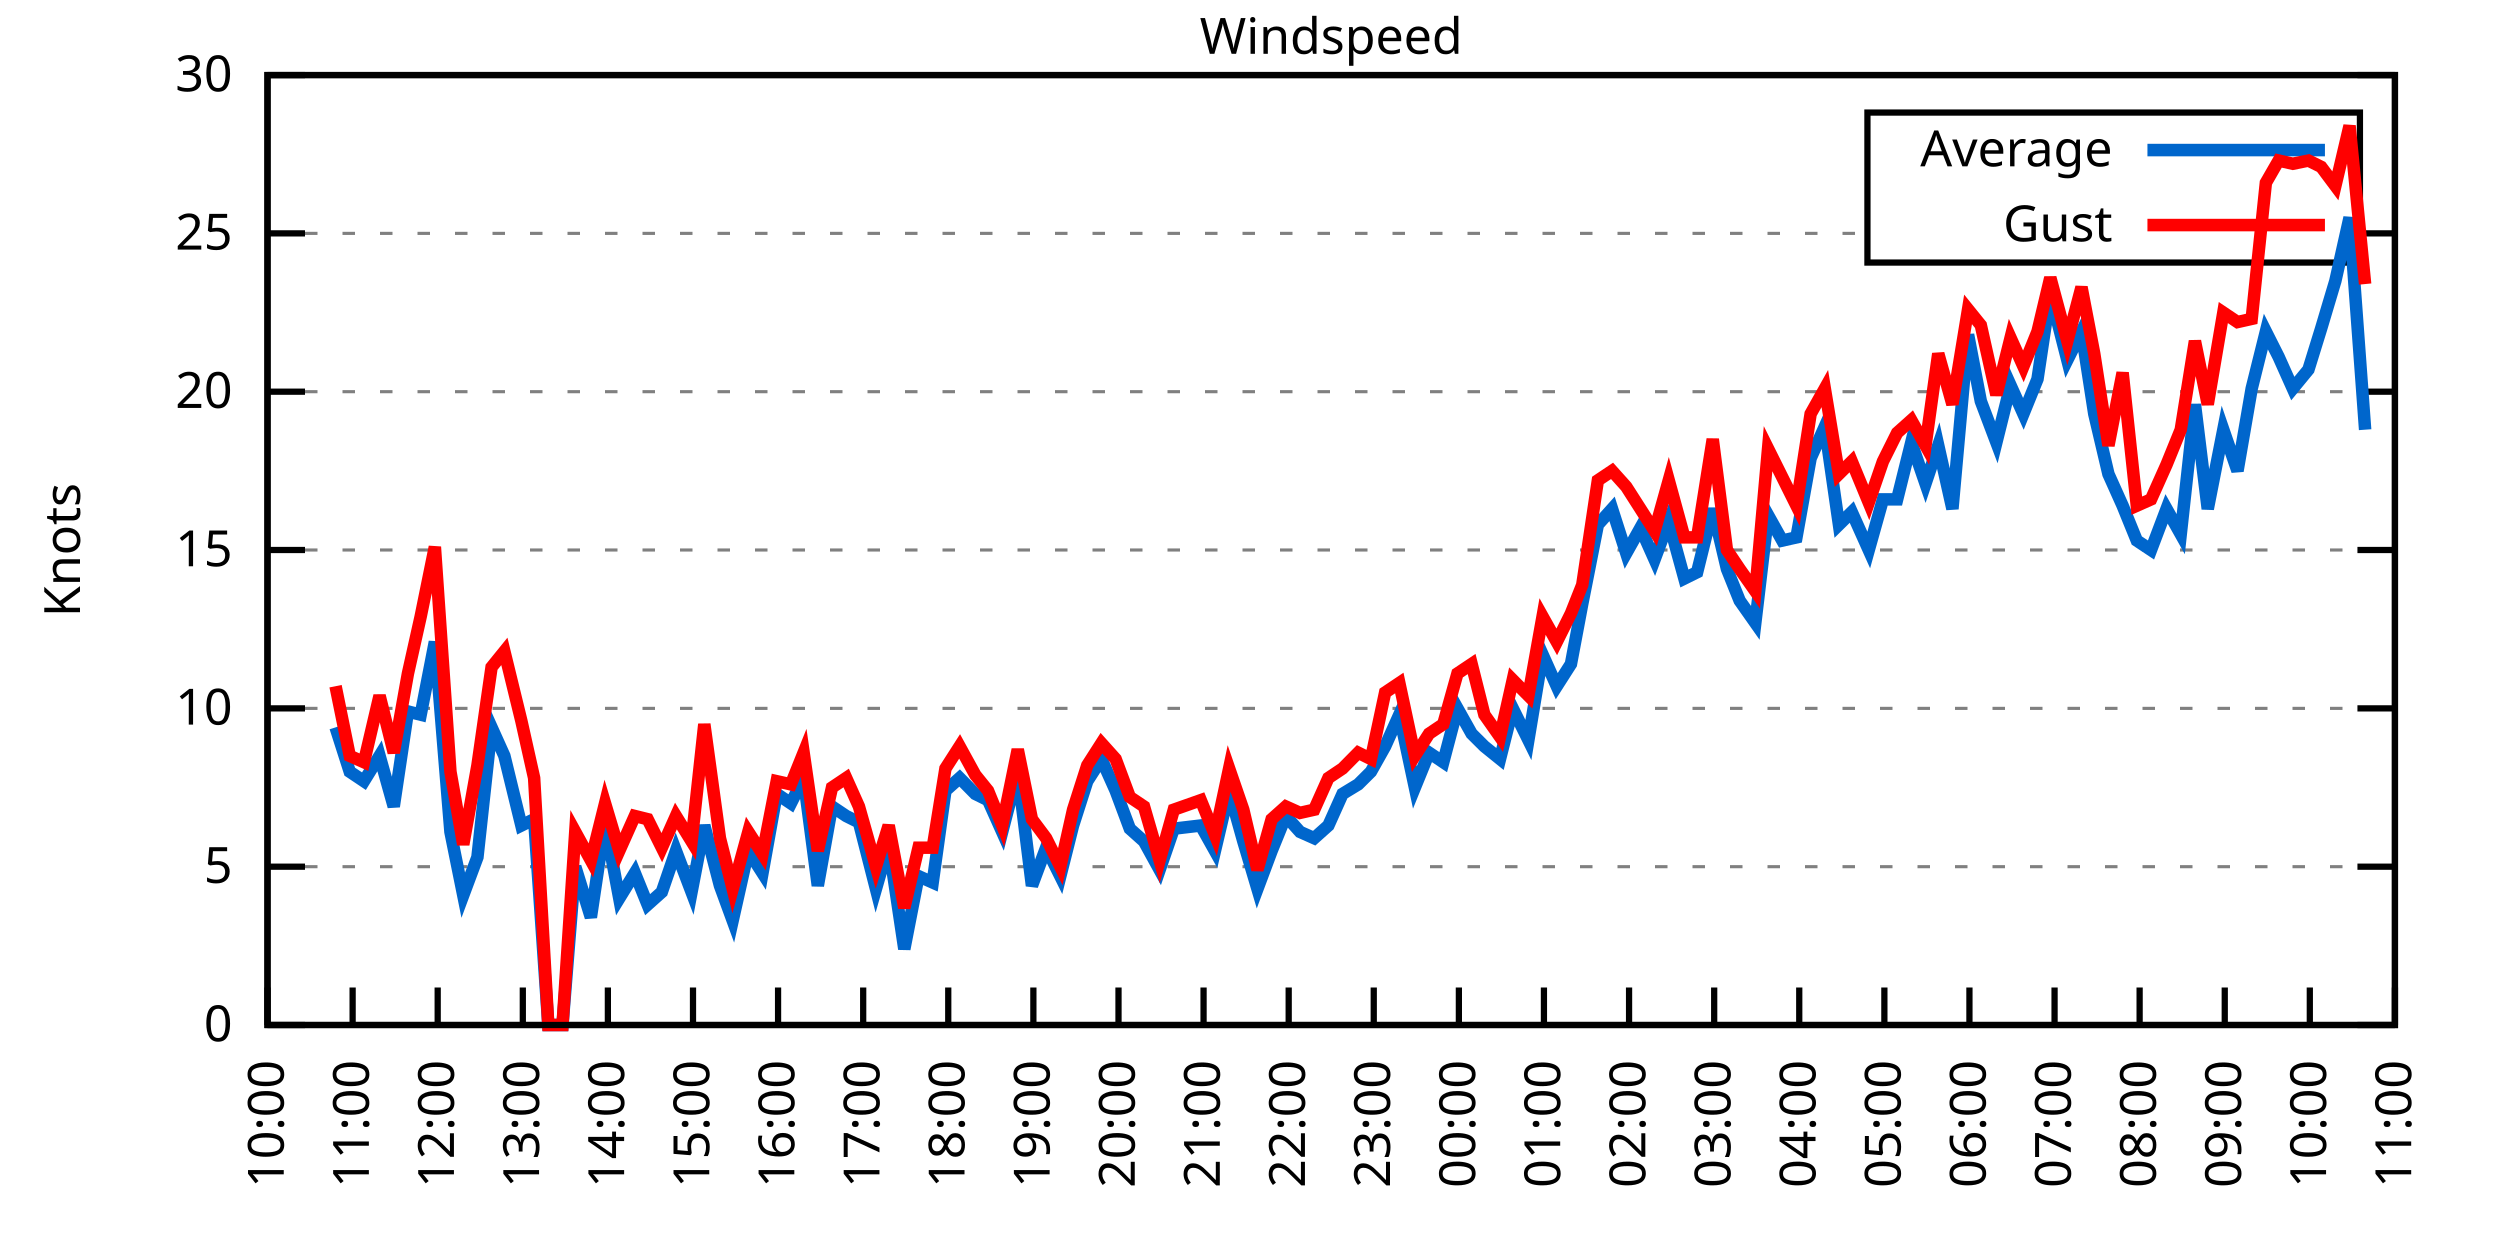
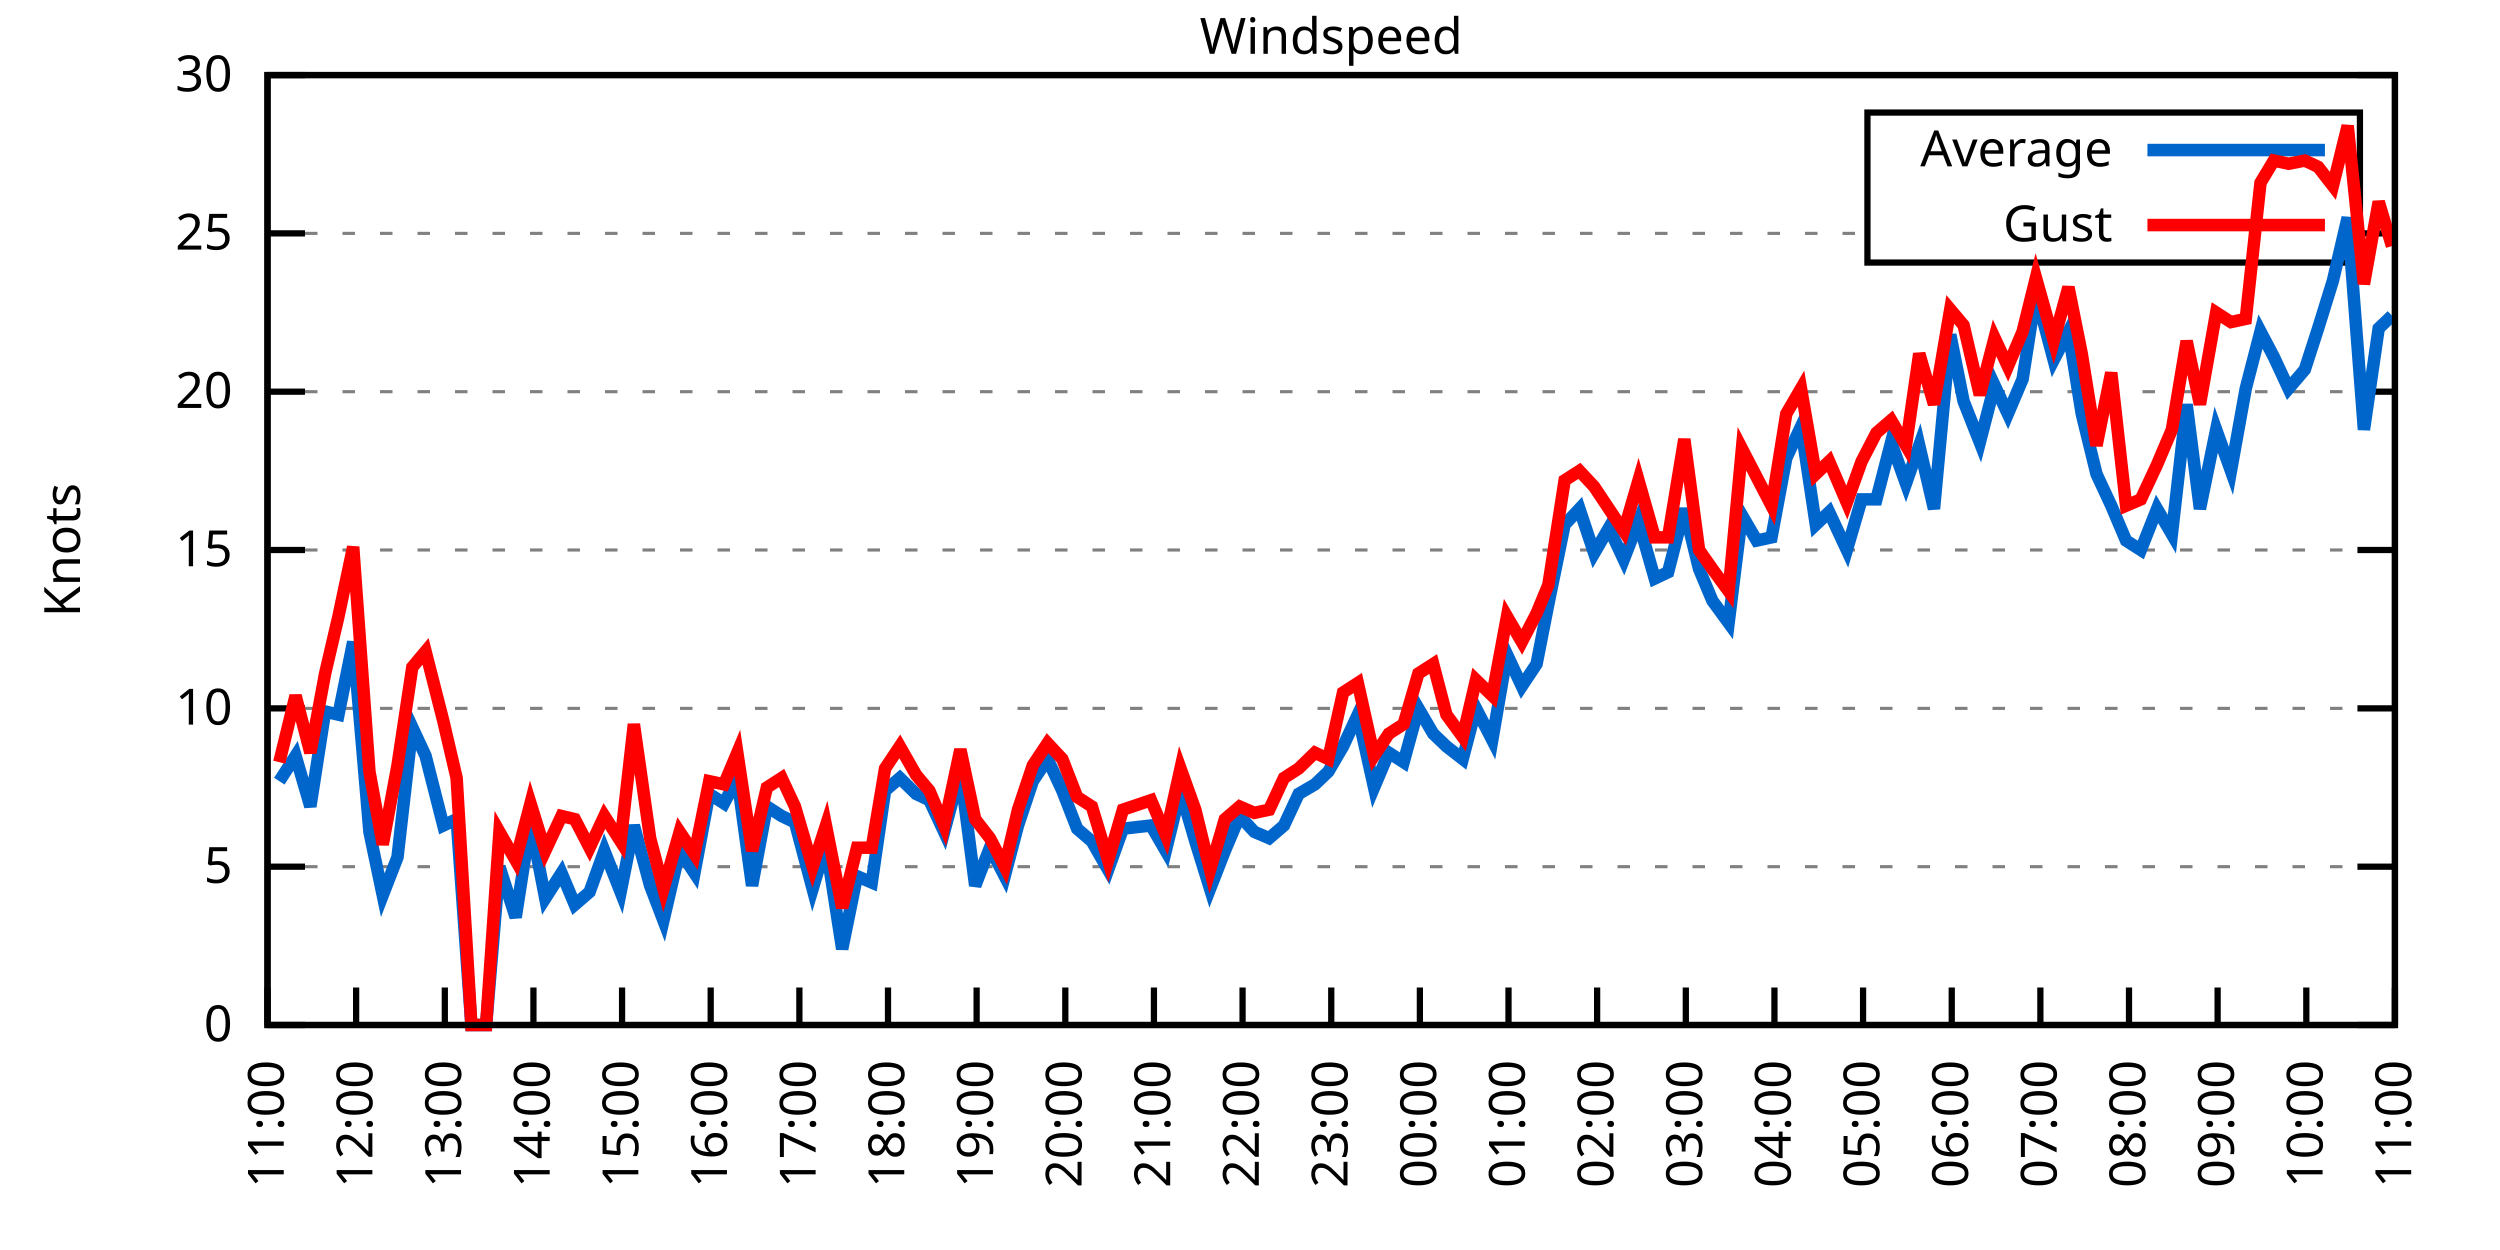
<svg xmlns="http://www.w3.org/2000/svg" xmlns:xlink="http://www.w3.org/1999/xlink" width="400" height="200" viewBox="0 0 400 200">
  <g id="gnuplot_canvas">
    <rect x="0" y="0" width="400" height="200" fill="none" />
    <defs>
      <circle id="gpDot" r="0.5" stroke-width="0.5" stroke="currentColor" />
      <path id="gpPt0" stroke-width="0.333" stroke="currentColor" d="M-1,0 h2 M0,-1 v2" />
      <path id="gpPt1" stroke-width="0.333" stroke="currentColor" d="M-1,-1 L1,1 M1,-1 L-1,1" />
      <path id="gpPt2" stroke-width="0.333" stroke="currentColor" d="M-1,0 L1,0 M0,-1 L0,1 M-1,-1 L1,1 M-1,1 L1,-1" />
      <rect id="gpPt3" stroke-width="0.333" stroke="currentColor" x="-1" y="-1" width="2" height="2" />
      <rect id="gpPt4" stroke-width="0.333" stroke="currentColor" fill="currentColor" x="-1" y="-1" width="2" height="2" />
      <circle id="gpPt5" stroke-width="0.333" stroke="currentColor" cx="0" cy="0" r="1" />
      <use xlink:href="#gpPt5" id="gpPt6" fill="currentColor" stroke="none" />
      <path id="gpPt7" stroke-width="0.333" stroke="currentColor" d="M0,-1.33 L-1.33,0.67 L1.33,0.67 z" />
      <use xlink:href="#gpPt7" id="gpPt8" fill="currentColor" stroke="none" />
      <use xlink:href="#gpPt7" id="gpPt9" stroke="currentColor" transform="rotate(180)" />
      <use xlink:href="#gpPt9" id="gpPt10" fill="currentColor" stroke="none" />
      <use xlink:href="#gpPt3" id="gpPt11" stroke="currentColor" transform="rotate(45)" />
      <use xlink:href="#gpPt11" id="gpPt12" fill="currentColor" stroke="none" />
      <path id="gpPt13" stroke-width="0.333" stroke="currentColor" d="M0,1.330 L1.265,0.411 L0.782,-1.067 L-0.782,-1.076 L-1.265,0.411 z" />
      <use xlink:href="#gpPt13" id="gpPt14" fill="currentColor" stroke="none" />
      <filter id="textbox" filterUnits="objectBoundingBox" x="0" y="0" height="1" width="1">
        <feFlood flood-color="white" flood-opacity="1" result="bgnd" />
        <feComposite in="SourceGraphic" in2="bgnd" operator="atop" />
      </filter>
      <filter id="greybox" filterUnits="objectBoundingBox" x="0" y="0" height="1" width="1">
        <feFlood flood-color="lightgrey" flood-opacity="1" result="grey" />
        <feComposite in="SourceGraphic" in2="grey" operator="atop" />
      </filter>
    </defs>
    <g fill="none" color="white" stroke="currentColor" stroke-width="1.00" stroke-linecap="butt" stroke-linejoin="miter">
</g>
    <g fill="none" color="black" stroke="currentColor" stroke-width="1.00" stroke-linecap="butt" stroke-linejoin="miter">
      <g stroke="none" shape-rendering="crispEdges">
        <polygon fill="rgb(255, 255, 255)" points="42.80,164.00 383.18,164.00 383.18,12.02 42.80,12.02 " />
      </g>
    </g>
    <g fill="none" color="black" stroke="currentColor" stroke-width="1.00" stroke-linecap="butt" stroke-linejoin="miter">
</g>
    <g fill="none" color="black" stroke="black" stroke-width="0.50" stroke-linecap="butt" stroke-linejoin="miter">
</g>
    <g fill="none" color="gray" stroke="currentColor" stroke-width="0.50" stroke-linecap="butt" stroke-linejoin="miter">
      <path stroke="gray" stroke-dasharray="2,4" class="gridline" d="M42.80,164.00 L383.19,164.00  " />
    </g>
    <g fill="none" color="gray" stroke="gray" stroke-width="1.00" stroke-linecap="butt" stroke-linejoin="miter">
</g>
    <g fill="none" color="black" stroke="currentColor" stroke-width="1.00" stroke-linecap="butt" stroke-linejoin="miter">
      <path stroke="black" d="M42.80,164.00 L48.80,164.00 M383.19,164.00 L377.19,164.00  " />
      <g transform="translate(37.20,166.60)" stroke="none" fill="black" font-family="Sans" font-size="8.00" text-anchor="end">
        <text>
          <tspan font-family="Sans"> 0</tspan>
        </text>
      </g>
    </g>
    <g fill="none" color="black" stroke="currentColor" stroke-width="1.00" stroke-linecap="butt" stroke-linejoin="miter">
</g>
    <g fill="none" color="black" stroke="black" stroke-width="0.50" stroke-linecap="butt" stroke-linejoin="miter">
</g>
    <g fill="none" color="gray" stroke="currentColor" stroke-width="0.50" stroke-linecap="butt" stroke-linejoin="miter">
      <path stroke="gray" stroke-dasharray="2,4" class="gridline" d="M42.80,138.67 L383.19,138.67  " />
    </g>
    <g fill="none" color="gray" stroke="gray" stroke-width="1.00" stroke-linecap="butt" stroke-linejoin="miter">
</g>
    <g fill="none" color="black" stroke="currentColor" stroke-width="1.00" stroke-linecap="butt" stroke-linejoin="miter">
      <path stroke="black" d="M42.80,138.67 L48.80,138.67 M383.19,138.67 L377.19,138.67  " />
      <g transform="translate(37.20,141.27)" stroke="none" fill="black" font-family="Sans" font-size="8.00" text-anchor="end">
        <text>
          <tspan font-family="Sans"> 5</tspan>
        </text>
      </g>
    </g>
    <g fill="none" color="black" stroke="currentColor" stroke-width="1.00" stroke-linecap="butt" stroke-linejoin="miter">
</g>
    <g fill="none" color="black" stroke="black" stroke-width="0.50" stroke-linecap="butt" stroke-linejoin="miter">
</g>
    <g fill="none" color="gray" stroke="currentColor" stroke-width="0.50" stroke-linecap="butt" stroke-linejoin="miter">
      <path stroke="gray" stroke-dasharray="2,4" class="gridline" d="M42.80,113.34 L383.19,113.34  " />
    </g>
    <g fill="none" color="gray" stroke="gray" stroke-width="1.00" stroke-linecap="butt" stroke-linejoin="miter">
</g>
    <g fill="none" color="black" stroke="currentColor" stroke-width="1.00" stroke-linecap="butt" stroke-linejoin="miter">
      <path stroke="black" d="M42.80,113.34 L48.80,113.34 M383.19,113.34 L377.19,113.34  " />
      <g transform="translate(37.20,115.94)" stroke="none" fill="black" font-family="Sans" font-size="8.00" text-anchor="end">
        <text>
          <tspan font-family="Sans"> 10</tspan>
        </text>
      </g>
    </g>
    <g fill="none" color="black" stroke="currentColor" stroke-width="1.00" stroke-linecap="butt" stroke-linejoin="miter">
</g>
    <g fill="none" color="black" stroke="black" stroke-width="0.50" stroke-linecap="butt" stroke-linejoin="miter">
</g>
    <g fill="none" color="gray" stroke="currentColor" stroke-width="0.50" stroke-linecap="butt" stroke-linejoin="miter">
      <path stroke="gray" stroke-dasharray="2,4" class="gridline" d="M42.80,88.00 L383.19,88.00  " />
    </g>
    <g fill="none" color="gray" stroke="gray" stroke-width="1.00" stroke-linecap="butt" stroke-linejoin="miter">
</g>
    <g fill="none" color="black" stroke="currentColor" stroke-width="1.00" stroke-linecap="butt" stroke-linejoin="miter">
      <path stroke="black" d="M42.80,88.00 L48.80,88.00 M383.19,88.00 L377.19,88.00  " />
      <g transform="translate(37.20,90.60)" stroke="none" fill="black" font-family="Sans" font-size="8.00" text-anchor="end">
        <text>
          <tspan font-family="Sans"> 15</tspan>
        </text>
      </g>
    </g>
    <g fill="none" color="black" stroke="currentColor" stroke-width="1.00" stroke-linecap="butt" stroke-linejoin="miter">
</g>
    <g fill="none" color="black" stroke="black" stroke-width="0.50" stroke-linecap="butt" stroke-linejoin="miter">
</g>
    <g fill="none" color="gray" stroke="currentColor" stroke-width="0.50" stroke-linecap="butt" stroke-linejoin="miter">
      <path stroke="gray" stroke-dasharray="2,4" class="gridline" d="M42.80,62.67 L383.19,62.67  " />
    </g>
    <g fill="none" color="gray" stroke="gray" stroke-width="1.00" stroke-linecap="butt" stroke-linejoin="miter">
</g>
    <g fill="none" color="black" stroke="currentColor" stroke-width="1.00" stroke-linecap="butt" stroke-linejoin="miter">
      <path stroke="black" d="M42.80,62.67 L48.80,62.67 M383.19,62.67 L377.19,62.67  " />
      <g transform="translate(37.20,65.27)" stroke="none" fill="black" font-family="Sans" font-size="8.00" text-anchor="end">
        <text>
          <tspan font-family="Sans"> 20</tspan>
        </text>
      </g>
    </g>
    <g fill="none" color="black" stroke="currentColor" stroke-width="1.00" stroke-linecap="butt" stroke-linejoin="miter">
</g>
    <g fill="none" color="black" stroke="black" stroke-width="0.50" stroke-linecap="butt" stroke-linejoin="miter">
</g>
    <g fill="none" color="gray" stroke="currentColor" stroke-width="0.50" stroke-linecap="butt" stroke-linejoin="miter">
      <path stroke="gray" stroke-dasharray="2,4" class="gridline" d="M42.80,37.34 L298.79,37.34 M377.59,37.34 L383.19,37.34  " />
    </g>
    <g fill="none" color="gray" stroke="gray" stroke-width="1.00" stroke-linecap="butt" stroke-linejoin="miter">
</g>
    <g fill="none" color="black" stroke="currentColor" stroke-width="1.00" stroke-linecap="butt" stroke-linejoin="miter">
      <path stroke="black" d="M42.80,37.34 L48.80,37.34 M383.19,37.34 L377.19,37.34  " />
      <g transform="translate(37.20,39.94)" stroke="none" fill="black" font-family="Sans" font-size="8.00" text-anchor="end">
        <text>
          <tspan font-family="Sans"> 25</tspan>
        </text>
      </g>
    </g>
    <g fill="none" color="black" stroke="currentColor" stroke-width="1.00" stroke-linecap="butt" stroke-linejoin="miter">
</g>
    <g fill="none" color="black" stroke="black" stroke-width="0.50" stroke-linecap="butt" stroke-linejoin="miter">
</g>
    <g fill="none" color="gray" stroke="currentColor" stroke-width="0.50" stroke-linecap="butt" stroke-linejoin="miter">
      <path stroke="gray" stroke-dasharray="2,4" class="gridline" d="M42.80,12.01 L383.19,12.01  " />
    </g>
    <g fill="none" color="gray" stroke="gray" stroke-width="1.00" stroke-linecap="butt" stroke-linejoin="miter">
</g>
    <g fill="none" color="black" stroke="currentColor" stroke-width="1.00" stroke-linecap="butt" stroke-linejoin="miter">
      <path stroke="black" d="M42.80,12.01 L48.80,12.01 M383.19,12.01 L377.19,12.01  " />
      <g transform="translate(37.20,14.61)" stroke="none" fill="black" font-family="Sans" font-size="8.00" text-anchor="end">
        <text>
          <tspan font-family="Sans"> 30</tspan>
        </text>
      </g>
    </g>
    <g fill="none" color="black" stroke="currentColor" stroke-width="1.00" stroke-linecap="butt" stroke-linejoin="miter">
      <path stroke="black" d="M42.80,164.00 L42.80,158.00  " />
      <g transform="translate(45.40,169.60) rotate(270.00)" stroke="none" fill="black" font-family="Sans" font-size="8.00" text-anchor="end">
        <text>
-           <tspan font-family="Sans">10:00</tspan>
-         </text>
-       </g>
-     </g>
-     <g fill="none" color="black" stroke="currentColor" stroke-width="1.00" stroke-linecap="butt" stroke-linejoin="miter">
-       <path stroke="black" d="M56.42,164.00 L56.42,158.00  " />
-       <g transform="translate(59.02,169.60) rotate(270.00)" stroke="none" fill="black" font-family="Sans" font-size="8.00" text-anchor="end">
-         <text>
          <tspan font-family="Sans">11:00</tspan>
        </text>
      </g>
    </g>
    <g fill="none" color="black" stroke="currentColor" stroke-width="1.00" stroke-linecap="butt" stroke-linejoin="miter">
-       <path stroke="black" d="M70.03,164.00 L70.03,158.00  " />
-       <g transform="translate(72.63,169.60) rotate(270.00)" stroke="none" fill="black" font-family="Sans" font-size="8.00" text-anchor="end">
+       <path stroke="black" d="M56.98,164.00 L56.98,158.00  " />
+       <g transform="translate(59.58,169.60) rotate(270.00)" stroke="none" fill="black" font-family="Sans" font-size="8.00" text-anchor="end">
        <text>
          <tspan font-family="Sans">12:00</tspan>
        </text>
      </g>
    </g>
    <g fill="none" color="black" stroke="currentColor" stroke-width="1.00" stroke-linecap="butt" stroke-linejoin="miter">
-       <path stroke="black" d="M83.65,164.00 L83.65,158.00  " />
-       <g transform="translate(86.25,169.60) rotate(270.00)" stroke="none" fill="black" font-family="Sans" font-size="8.00" text-anchor="end">
+       <path stroke="black" d="M71.17,164.00 L71.17,158.00  " />
+       <g transform="translate(73.77,169.60) rotate(270.00)" stroke="none" fill="black" font-family="Sans" font-size="8.00" text-anchor="end">
        <text>
          <tspan font-family="Sans">13:00</tspan>
        </text>
      </g>
    </g>
    <g fill="none" color="black" stroke="currentColor" stroke-width="1.00" stroke-linecap="butt" stroke-linejoin="miter">
-       <path stroke="black" d="M97.26,164.00 L97.26,158.00  " />
-       <g transform="translate(99.86,169.60) rotate(270.00)" stroke="none" fill="black" font-family="Sans" font-size="8.00" text-anchor="end">
+       <path stroke="black" d="M85.35,164.00 L85.35,158.00  " />
+       <g transform="translate(87.95,169.60) rotate(270.00)" stroke="none" fill="black" font-family="Sans" font-size="8.00" text-anchor="end">
        <text>
          <tspan font-family="Sans">14:00</tspan>
        </text>
      </g>
    </g>
    <g fill="none" color="black" stroke="currentColor" stroke-width="1.00" stroke-linecap="butt" stroke-linejoin="miter">
-       <path stroke="black" d="M110.88,164.00 L110.88,158.00  " />
-       <g transform="translate(113.48,169.60) rotate(270.00)" stroke="none" fill="black" font-family="Sans" font-size="8.00" text-anchor="end">
+       <path stroke="black" d="M99.53,164.00 L99.53,158.00  " />
+       <g transform="translate(102.13,169.60) rotate(270.00)" stroke="none" fill="black" font-family="Sans" font-size="8.00" text-anchor="end">
        <text>
          <tspan font-family="Sans">15:00</tspan>
        </text>
      </g>
    </g>
    <g fill="none" color="black" stroke="currentColor" stroke-width="1.00" stroke-linecap="butt" stroke-linejoin="miter">
-       <path stroke="black" d="M124.49,164.00 L124.49,158.00  " />
-       <g transform="translate(127.09,169.60) rotate(270.00)" stroke="none" fill="black" font-family="Sans" font-size="8.00" text-anchor="end">
+       <path stroke="black" d="M113.71,164.00 L113.71,158.00  " />
+       <g transform="translate(116.31,169.60) rotate(270.00)" stroke="none" fill="black" font-family="Sans" font-size="8.00" text-anchor="end">
        <text>
          <tspan font-family="Sans">16:00</tspan>
        </text>
      </g>
    </g>
    <g fill="none" color="black" stroke="currentColor" stroke-width="1.00" stroke-linecap="butt" stroke-linejoin="miter">
-       <path stroke="black" d="M138.11,164.00 L138.11,158.00  " />
-       <g transform="translate(140.71,169.60) rotate(270.00)" stroke="none" fill="black" font-family="Sans" font-size="8.00" text-anchor="end">
+       <path stroke="black" d="M127.90,164.00 L127.90,158.00  " />
+       <g transform="translate(130.50,169.60) rotate(270.00)" stroke="none" fill="black" font-family="Sans" font-size="8.00" text-anchor="end">
        <text>
          <tspan font-family="Sans">17:00</tspan>
        </text>
      </g>
    </g>
    <g fill="none" color="black" stroke="currentColor" stroke-width="1.00" stroke-linecap="butt" stroke-linejoin="miter">
-       <path stroke="black" d="M151.72,164.00 L151.72,158.00  " />
-       <g transform="translate(154.32,169.60) rotate(270.00)" stroke="none" fill="black" font-family="Sans" font-size="8.00" text-anchor="end">
+       <path stroke="black" d="M142.08,164.00 L142.08,158.00  " />
+       <g transform="translate(144.68,169.60) rotate(270.00)" stroke="none" fill="black" font-family="Sans" font-size="8.00" text-anchor="end">
        <text>
          <tspan font-family="Sans">18:00</tspan>
        </text>
      </g>
    </g>
    <g fill="none" color="black" stroke="currentColor" stroke-width="1.00" stroke-linecap="butt" stroke-linejoin="miter">
-       <path stroke="black" d="M165.34,164.00 L165.34,158.00  " />
-       <g transform="translate(167.94,169.60) rotate(270.00)" stroke="none" fill="black" font-family="Sans" font-size="8.00" text-anchor="end">
+       <path stroke="black" d="M156.26,164.00 L156.26,158.00  " />
+       <g transform="translate(158.86,169.60) rotate(270.00)" stroke="none" fill="black" font-family="Sans" font-size="8.00" text-anchor="end">
        <text>
          <tspan font-family="Sans">19:00</tspan>
        </text>
      </g>
    </g>
    <g fill="none" color="black" stroke="currentColor" stroke-width="1.00" stroke-linecap="butt" stroke-linejoin="miter">
-       <path stroke="black" d="M178.96,164.00 L178.96,158.00  " />
-       <g transform="translate(181.56,169.60) rotate(270.00)" stroke="none" fill="black" font-family="Sans" font-size="8.00" text-anchor="end">
+       <path stroke="black" d="M170.45,164.00 L170.45,158.00  " />
+       <g transform="translate(173.05,169.60) rotate(270.00)" stroke="none" fill="black" font-family="Sans" font-size="8.00" text-anchor="end">
        <text>
          <tspan font-family="Sans">20:00</tspan>
        </text>
      </g>
    </g>
    <g fill="none" color="black" stroke="currentColor" stroke-width="1.00" stroke-linecap="butt" stroke-linejoin="miter">
-       <path stroke="black" d="M192.57,164.00 L192.57,158.00  " />
-       <g transform="translate(195.17,169.60) rotate(270.00)" stroke="none" fill="black" font-family="Sans" font-size="8.00" text-anchor="end">
+       <path stroke="black" d="M184.63,164.00 L184.63,158.00  " />
+       <g transform="translate(187.23,169.60) rotate(270.00)" stroke="none" fill="black" font-family="Sans" font-size="8.00" text-anchor="end">
        <text>
          <tspan font-family="Sans">21:00</tspan>
        </text>
      </g>
    </g>
    <g fill="none" color="black" stroke="currentColor" stroke-width="1.00" stroke-linecap="butt" stroke-linejoin="miter">
-       <path stroke="black" d="M206.19,164.00 L206.19,158.00  " />
-       <g transform="translate(208.79,169.60) rotate(270.00)" stroke="none" fill="black" font-family="Sans" font-size="8.00" text-anchor="end">
+       <path stroke="black" d="M198.81,164.00 L198.81,158.00  " />
+       <g transform="translate(201.41,169.60) rotate(270.00)" stroke="none" fill="black" font-family="Sans" font-size="8.00" text-anchor="end">
        <text>
          <tspan font-family="Sans">22:00</tspan>
        </text>
      </g>
    </g>
    <g fill="none" color="black" stroke="currentColor" stroke-width="1.00" stroke-linecap="butt" stroke-linejoin="miter">
-       <path stroke="black" d="M219.80,164.00 L219.80,158.00  " />
-       <g transform="translate(222.40,169.60) rotate(270.00)" stroke="none" fill="black" font-family="Sans" font-size="8.00" text-anchor="end">
+       <path stroke="black" d="M213.00,164.00 L213.00,158.00  " />
+       <g transform="translate(215.60,169.60) rotate(270.00)" stroke="none" fill="black" font-family="Sans" font-size="8.00" text-anchor="end">
        <text>
          <tspan font-family="Sans">23:00</tspan>
        </text>
      </g>
    </g>
    <g fill="none" color="black" stroke="currentColor" stroke-width="1.00" stroke-linecap="butt" stroke-linejoin="miter">
-       <path stroke="black" d="M233.42,164.00 L233.42,158.00  " />
-       <g transform="translate(236.02,169.60) rotate(270.00)" stroke="none" fill="black" font-family="Sans" font-size="8.00" text-anchor="end">
+       <path stroke="black" d="M227.18,164.00 L227.18,158.00  " />
+       <g transform="translate(229.78,169.60) rotate(270.00)" stroke="none" fill="black" font-family="Sans" font-size="8.00" text-anchor="end">
        <text>
          <tspan font-family="Sans">00:00</tspan>
        </text>
      </g>
    </g>
    <g fill="none" color="black" stroke="currentColor" stroke-width="1.00" stroke-linecap="butt" stroke-linejoin="miter">
-       <path stroke="black" d="M247.03,164.00 L247.03,158.00  " />
-       <g transform="translate(249.63,169.60) rotate(270.00)" stroke="none" fill="black" font-family="Sans" font-size="8.00" text-anchor="end">
+       <path stroke="black" d="M241.36,164.00 L241.36,158.00  " />
+       <g transform="translate(243.96,169.60) rotate(270.00)" stroke="none" fill="black" font-family="Sans" font-size="8.00" text-anchor="end">
        <text>
          <tspan font-family="Sans">01:00</tspan>
        </text>
      </g>
    </g>
    <g fill="none" color="black" stroke="currentColor" stroke-width="1.00" stroke-linecap="butt" stroke-linejoin="miter">
-       <path stroke="black" d="M260.65,164.00 L260.65,158.00  " />
-       <g transform="translate(263.25,169.60) rotate(270.00)" stroke="none" fill="black" font-family="Sans" font-size="8.00" text-anchor="end">
+       <path stroke="black" d="M255.54,164.00 L255.54,158.00  " />
+       <g transform="translate(258.14,169.60) rotate(270.00)" stroke="none" fill="black" font-family="Sans" font-size="8.00" text-anchor="end">
        <text>
          <tspan font-family="Sans">02:00</tspan>
        </text>
      </g>
    </g>
    <g fill="none" color="black" stroke="currentColor" stroke-width="1.00" stroke-linecap="butt" stroke-linejoin="miter">
-       <path stroke="black" d="M274.27,164.00 L274.27,158.00  " />
-       <g transform="translate(276.87,169.60) rotate(270.00)" stroke="none" fill="black" font-family="Sans" font-size="8.00" text-anchor="end">
+       <path stroke="black" d="M269.73,164.00 L269.73,158.00  " />
+       <g transform="translate(272.33,169.60) rotate(270.00)" stroke="none" fill="black" font-family="Sans" font-size="8.00" text-anchor="end">
        <text>
          <tspan font-family="Sans">03:00</tspan>
        </text>
      </g>
    </g>
    <g fill="none" color="black" stroke="currentColor" stroke-width="1.00" stroke-linecap="butt" stroke-linejoin="miter">
-       <path stroke="black" d="M287.88,164.00 L287.88,158.00  " />
-       <g transform="translate(290.48,169.60) rotate(270.00)" stroke="none" fill="black" font-family="Sans" font-size="8.00" text-anchor="end">
+       <path stroke="black" d="M283.91,164.00 L283.91,158.00  " />
+       <g transform="translate(286.51,169.60) rotate(270.00)" stroke="none" fill="black" font-family="Sans" font-size="8.00" text-anchor="end">
        <text>
          <tspan font-family="Sans">04:00</tspan>
        </text>
      </g>
    </g>
    <g fill="none" color="black" stroke="currentColor" stroke-width="1.00" stroke-linecap="butt" stroke-linejoin="miter">
-       <path stroke="black" d="M301.50,164.00 L301.50,158.00  " />
-       <g transform="translate(304.10,169.60) rotate(270.00)" stroke="none" fill="black" font-family="Sans" font-size="8.00" text-anchor="end">
+       <path stroke="black" d="M298.09,164.00 L298.09,158.00  " />
+       <g transform="translate(300.69,169.60) rotate(270.00)" stroke="none" fill="black" font-family="Sans" font-size="8.00" text-anchor="end">
        <text>
          <tspan font-family="Sans">05:00</tspan>
        </text>
      </g>
    </g>
    <g fill="none" color="black" stroke="currentColor" stroke-width="1.00" stroke-linecap="butt" stroke-linejoin="miter">
-       <path stroke="black" d="M315.11,164.00 L315.11,158.00  " />
-       <g transform="translate(317.71,169.60) rotate(270.00)" stroke="none" fill="black" font-family="Sans" font-size="8.00" text-anchor="end">
+       <path stroke="black" d="M312.28,164.00 L312.28,158.00  " />
+       <g transform="translate(314.88,169.60) rotate(270.00)" stroke="none" fill="black" font-family="Sans" font-size="8.00" text-anchor="end">
        <text>
          <tspan font-family="Sans">06:00</tspan>
        </text>
      </g>
    </g>
    <g fill="none" color="black" stroke="currentColor" stroke-width="1.00" stroke-linecap="butt" stroke-linejoin="miter">
-       <path stroke="black" d="M328.73,164.00 L328.73,158.00  " />
-       <g transform="translate(331.33,169.60) rotate(270.00)" stroke="none" fill="black" font-family="Sans" font-size="8.00" text-anchor="end">
+       <path stroke="black" d="M326.46,164.00 L326.46,158.00  " />
+       <g transform="translate(329.06,169.60) rotate(270.00)" stroke="none" fill="black" font-family="Sans" font-size="8.00" text-anchor="end">
        <text>
          <tspan font-family="Sans">07:00</tspan>
        </text>
      </g>
    </g>
    <g fill="none" color="black" stroke="currentColor" stroke-width="1.00" stroke-linecap="butt" stroke-linejoin="miter">
-       <path stroke="black" d="M342.34,164.00 L342.34,158.00  " />
-       <g transform="translate(344.94,169.60) rotate(270.00)" stroke="none" fill="black" font-family="Sans" font-size="8.00" text-anchor="end">
+       <path stroke="black" d="M340.64,164.00 L340.64,158.00  " />
+       <g transform="translate(343.24,169.60) rotate(270.00)" stroke="none" fill="black" font-family="Sans" font-size="8.00" text-anchor="end">
        <text>
          <tspan font-family="Sans">08:00</tspan>
        </text>
      </g>
    </g>
    <g fill="none" color="black" stroke="currentColor" stroke-width="1.00" stroke-linecap="butt" stroke-linejoin="miter">
-       <path stroke="black" d="M355.96,164.00 L355.96,158.00  " />
-       <g transform="translate(358.56,169.60) rotate(270.00)" stroke="none" fill="black" font-family="Sans" font-size="8.00" text-anchor="end">
+       <path stroke="black" d="M354.82,164.00 L354.82,158.00  " />
+       <g transform="translate(357.42,169.60) rotate(270.00)" stroke="none" fill="black" font-family="Sans" font-size="8.00" text-anchor="end">
        <text>
          <tspan font-family="Sans">09:00</tspan>
        </text>
      </g>
    </g>
    <g fill="none" color="black" stroke="currentColor" stroke-width="1.00" stroke-linecap="butt" stroke-linejoin="miter">
-       <path stroke="black" d="M369.57,164.00 L369.57,158.00  " />
-       <g transform="translate(372.17,169.60) rotate(270.00)" stroke="none" fill="black" font-family="Sans" font-size="8.00" text-anchor="end">
+       <path stroke="black" d="M369.01,164.00 L369.01,158.00  " />
+       <g transform="translate(371.61,169.60) rotate(270.00)" stroke="none" fill="black" font-family="Sans" font-size="8.00" text-anchor="end">
        <text>
          <tspan font-family="Sans">10:00</tspan>
        </text>
      </g>
    </g>
    <g fill="none" color="black" stroke="currentColor" stroke-width="1.00" stroke-linecap="butt" stroke-linejoin="miter">
      <path stroke="black" d="M383.19,164.00 L383.19,158.00  " />
      <g transform="translate(385.79,169.60) rotate(270.00)" stroke="none" fill="black" font-family="Sans" font-size="8.00" text-anchor="end">
        <text>
          <tspan font-family="Sans">11:00</tspan>
        </text>
      </g>
    </g>
    <g fill="none" color="black" stroke="currentColor" stroke-width="1.00" stroke-linecap="butt" stroke-linejoin="miter">
</g>
    <g fill="none" color="black" stroke="currentColor" stroke-width="1.00" stroke-linecap="butt" stroke-linejoin="miter">
      <path stroke="black" d="M42.80,12.01 L42.80,164.00 L383.19,164.00 L383.19,12.01 L42.80,12.01 Z  " />
    </g>
    <g fill="none" color="black" stroke="currentColor" stroke-width="1.00" stroke-linecap="butt" stroke-linejoin="miter">
</g>
    <g fill="none" color="black" stroke="currentColor" stroke-width="1.00" stroke-linecap="butt" stroke-linejoin="miter">
      <path stroke="black" d="M298.79,42.01 L298.79,18.01 L377.59,18.01 L377.59,42.01 L298.79,42.01 Z  " />
    </g>
    <g id="Windspeed_plot_1">
      <g fill="none" color="white" stroke="black" stroke-width="2.00" stroke-linecap="butt" stroke-linejoin="miter">
</g>
      <g fill="none" color="black" stroke="currentColor" stroke-width="2.00" stroke-linecap="butt" stroke-linejoin="miter">
        <g transform="translate(337.99,26.61)" stroke="none" fill="black" font-family="Sans" font-size="8.00" text-anchor="end">
          <text>
            <tspan font-family="Sans">Average</tspan>
          </text>
        </g>
      </g>
      <g fill="none" color="black" stroke="currentColor" stroke-width="2.00" stroke-linecap="butt" stroke-linejoin="miter">
-         <path stroke="rgb(  0, 102, 204)" d="M343.59,24.01 L371.99,24.01 M53.69,116.38 L55.96,123.47 L58.23,124.99 L60.73,120.94 L63.00,129.04 L65.27,113.84   L67.31,114.35 L69.58,102.70 L72.07,133.10 L74.12,143.23 L76.39,137.15 L78.65,116.38 L80.70,120.94 L83.42,132.08   L85.46,131.07 L87.73,164.00 L90.00,164.00 L92.04,138.67 L94.54,146.77 L96.81,131.58 L99.08,143.73 L101.57,139.68   L103.62,144.75 L105.89,142.72 L108.15,136.14 L110.65,142.72 L112.69,132.08 L115.19,141.71 L117.23,147.28 L119.73,136.14   L122.00,139.68 L124.27,127.02 L126.54,128.54 L128.58,124.48 L130.85,141.71 L133.12,129.04 L135.39,130.56 L137.43,131.58   L140.15,142.21 L142.19,135.12 L144.69,151.84 L146.96,140.19 L149.23,141.20 L151.27,126.51 L153.54,124.48 L156.04,127.02   L158.08,128.03 L160.35,133.10 L162.84,123.47 L165.11,141.71 L167.38,135.63 L169.65,140.19 L171.69,132.08 L173.96,124.99   L176.23,121.44 L178.50,126.51 L180.77,132.59 L183.04,134.62 L185.54,139.17 L187.81,132.59 L192.12,132.08 L194.39,136.14   L196.66,126.51 L198.93,134.62 L201.19,142.21 L203.46,136.14 L205.73,130.56 L208.00,133.10 L210.27,134.11 L212.54,132.08   L214.81,127.02 L217.31,125.50 L219.35,123.47 L221.62,119.42 L223.89,114.35 L226.38,126.00 L228.65,120.43 L230.92,121.95   L233.19,113.34 L235.46,117.39 L237.50,119.42 L240.00,121.44 L242.04,113.34 L244.54,118.40 L246.81,104.72 L249.08,109.79   L251.35,106.24 L253.16,96.62 L255.66,83.95 L257.93,81.42 L260.20,88.51 L262.47,84.46 L264.73,89.52 L267.00,83.45   L269.50,92.56 L271.54,91.55 L274.04,81.42 L276.31,91.04 L278.35,96.11 L280.85,99.66 L282.89,82.43 L285.16,86.49   L287.43,85.98 L289.70,73.31 L291.97,68.25 L294.23,83.95 L296.28,81.93 L299.00,88.00 L301.27,79.90 L303.54,79.90   L305.81,70.78 L308.08,77.37 L310.12,71.29 L312.39,81.42 L314.89,53.55 L316.93,64.19 L319.42,70.78 L321.69,61.66   L323.74,66.22 L326.00,60.65 L328.05,46.97 L330.77,57.61 L333.04,53.05 L335.08,66.22 L337.35,75.85 L339.62,80.91   L341.89,86.49 L344.16,88.00 L346.65,81.42 L348.92,85.47 L351.19,64.70 L353.24,81.42 L355.73,68.75 L358.00,75.34   L360.27,62.17 L362.54,53.05 L364.58,57.10 L366.85,62.17 L369.35,59.13 L371.39,52.54 L373.66,44.94 L375.93,34.81   L378.42,68.75  " />
+         <path stroke="rgb(  0, 102, 204)" d="M343.59,24.01 L371.99,24.01 M44.69,124.99 L47.29,120.94 L49.66,129.04 L52.02,113.84 L54.15,114.35 L56.51,102.70   L59.11,133.10 L61.24,143.23 L63.60,137.15 L65.97,116.38 L68.09,120.94 L70.93,132.08 L73.06,131.07 L75.42,164.00   L77.78,164.00 L79.91,138.67 L82.51,146.77 L84.88,131.58 L87.24,143.73 L89.84,139.68 L91.97,144.75 L94.33,142.72   L96.70,136.14 L99.30,142.72 L101.42,132.08 L104.02,141.71 L106.15,147.28 L108.75,136.14 L111.11,139.68 L113.48,127.02   L115.84,128.54 L117.97,124.48 L120.33,141.71 L122.70,129.04 L125.06,130.56 L127.19,131.58 L130.02,142.21 L132.15,135.12   L134.75,151.84 L137.12,140.19 L139.48,141.20 L141.61,126.51 L143.97,124.48 L146.57,127.02 L148.70,128.03 L151.06,133.10   L153.66,123.47 L156.03,141.71 L158.39,135.63 L160.75,140.19 L162.88,132.08 L165.25,124.99 L167.61,121.44 L169.97,126.51   L172.34,132.59 L174.70,134.62 L177.30,139.17 L179.67,132.59 L184.16,132.08 L186.52,136.14 L188.88,126.51 L191.25,134.62   L193.61,142.21 L195.98,136.14 L198.34,130.56 L200.70,133.10 L203.07,134.11 L205.43,132.08 L207.79,127.02 L210.39,125.50   L212.52,123.47 L214.89,119.42 L217.25,114.35 L219.85,126.00 L222.21,120.43 L224.58,121.95 L226.94,113.34 L229.31,117.39   L231.43,119.42 L234.03,121.44 L236.16,113.34 L238.76,118.40 L241.12,104.72 L243.49,109.79 L245.85,106.24 L247.74,96.62   L250.34,83.95 L252.71,81.42 L255.07,88.51 L257.43,84.46 L259.80,89.52 L262.16,83.45 L264.76,92.56 L266.89,91.55   L269.49,81.42 L271.85,91.04 L273.98,96.11 L276.58,99.66 L278.71,82.43 L281.07,86.49 L283.44,85.98 L285.80,73.31   L288.16,68.25 L290.53,83.95 L292.66,81.93 L295.49,88.00 L297.86,79.90 L300.22,79.90 L302.58,70.78 L304.95,77.37   L307.08,71.29 L309.44,81.42 L312.04,53.55 L314.17,64.19 L316.77,70.78 L319.13,61.66 L321.26,66.22 L323.62,60.65   L325.75,46.97 L328.59,57.61 L330.95,53.05 L333.08,66.22 L335.44,75.85 L337.80,80.91 L340.17,86.49 L342.53,88.00   L345.13,81.42 L347.50,85.47 L349.86,64.70 L351.99,81.42 L354.59,68.75 L356.95,75.34 L359.32,62.17 L361.68,53.05   L363.81,57.10 L366.17,62.17 L368.77,59.13 L370.90,52.54 L373.26,44.94 L375.63,34.81 L378.23,68.75 L380.59,52.54   L382.72,50.51  " />
      </g>
    </g>
    <g id="Windspeed_plot_2">
      <g fill="none" color="black" stroke="currentColor" stroke-width="2.00" stroke-linecap="butt" stroke-linejoin="miter">
        <g transform="translate(337.99,38.61)" stroke="none" fill="black" font-family="Sans" font-size="8.00" text-anchor="end">
          <text>
            <tspan font-family="Sans">Gust</tspan>
          </text>
        </g>
      </g>
      <g fill="none" color="black" stroke="currentColor" stroke-width="2.00" stroke-linecap="butt" stroke-linejoin="miter">
-         <path stroke="rgb(255,   0,   0)" d="M343.59,36.01 L371.99,36.01 M53.69,109.79 L55.96,120.94 L58.23,121.95 L60.73,111.31 L63.00,120.43 L65.27,107.76   L67.31,98.64 L69.58,87.50 L72.07,123.47 L74.12,135.12 L76.39,122.46 L78.65,106.75 L80.70,104.22 L83.42,115.36   L85.46,124.48 L87.73,164.00 L90.00,164.00 L92.04,133.10 L94.54,137.66 L96.81,128.54 L99.08,136.14 L101.57,130.56   L103.62,131.07 L105.89,135.63 L108.15,130.56 L110.65,134.62 L112.69,115.87 L115.19,134.11 L117.23,142.21 L119.73,133.10   L122.00,136.64 L124.27,124.99 L126.54,125.50 L128.58,120.43 L130.85,136.14 L133.12,126.00 L135.39,124.48 L137.43,129.04   L140.15,138.67 L142.19,132.08 L144.69,145.25 L146.96,135.63 L149.23,135.63 L151.27,122.96 L153.54,119.42 L156.04,123.98   L158.08,126.51 L160.35,132.08 L162.84,119.92 L165.11,131.07 L167.38,134.11 L169.65,138.67 L171.69,129.55 L173.96,122.46   L176.23,118.91 L178.50,121.44 L180.77,127.52 L183.04,129.04 L185.54,137.66 L187.81,129.55 L192.12,128.03 L194.39,133.60   L196.66,122.96 L198.93,129.55 L201.19,139.17 L203.46,131.07 L205.73,129.04 L208.00,130.06 L210.27,129.55 L212.54,124.48   L214.81,122.96 L217.31,120.43 L219.35,121.44 L221.62,110.80 L223.89,109.28 L226.38,120.94 L228.65,117.39 L230.92,115.87   L233.19,107.76 L235.46,106.24 L237.50,114.35 L240.00,117.90 L242.04,108.78 L244.54,111.31 L246.81,98.64 L249.08,102.70   L251.35,98.14 L253.16,93.58 L255.66,76.86 L257.93,75.34 L260.20,77.87 L262.47,81.42 L264.73,84.97 L267.00,76.86   L269.50,85.98 L271.54,85.98 L274.04,70.27 L276.31,88.00 L278.35,91.04 L280.85,94.59 L282.89,71.79 L285.16,76.35   L287.43,80.91 L289.70,66.22 L291.97,62.17 L294.23,75.85 L296.28,73.82 L299.00,80.41 L301.27,73.82 L303.54,69.26   L305.81,67.23 L308.08,71.29 L310.12,56.59 L312.39,64.70 L314.89,49.50 L316.93,52.03 L319.42,63.18 L321.69,54.06   L323.74,58.62 L326.00,53.05 L328.05,44.43 L330.77,54.57 L333.04,45.95 L335.08,56.59 L337.35,71.29 L339.62,59.63   L341.89,80.91 L344.16,79.90 L346.65,74.33 L348.92,68.75 L351.19,54.57 L353.24,64.70 L355.73,50.01 L358.00,51.53   L360.27,51.02 L362.54,29.24 L364.58,25.69 L366.85,26.20 L369.35,25.69 L371.39,26.70 L373.66,29.74 L375.93,20.12   L378.42,45.45  " />
+         <path stroke="rgb(255,   0,   0)" d="M343.59,36.01 L371.99,36.01 M44.69,121.95 L47.29,111.31 L49.66,120.43 L52.02,107.76 L54.15,98.64 L56.51,87.50   L59.11,123.47 L61.24,135.12 L63.60,122.46 L65.97,106.75 L68.09,104.22 L70.93,115.36 L73.06,124.48 L75.42,164.00   L77.78,164.00 L79.91,133.10 L82.51,137.66 L84.88,128.54 L87.24,136.14 L89.84,130.56 L91.97,131.07 L94.33,135.63   L96.70,130.56 L99.30,134.62 L101.42,115.87 L104.02,134.11 L106.15,142.21 L108.75,133.10 L111.11,136.64 L113.48,124.99   L115.84,125.50 L117.97,120.43 L120.33,136.14 L122.70,126.00 L125.06,124.48 L127.19,129.04 L130.02,138.67 L132.15,132.08   L134.75,145.25 L137.12,135.63 L139.48,135.63 L141.61,122.96 L143.97,119.42 L146.57,123.98 L148.70,126.51 L151.06,132.08   L153.66,119.92 L156.03,131.07 L158.39,134.11 L160.75,138.67 L162.88,129.55 L165.25,122.46 L167.61,118.91 L169.97,121.44   L172.34,127.52 L174.70,129.04 L177.30,137.66 L179.67,129.55 L184.16,128.03 L186.52,133.60 L188.88,122.96 L191.25,129.55   L193.61,139.17 L195.98,131.07 L198.34,129.04 L200.70,130.06 L203.07,129.55 L205.43,124.48 L207.79,122.96 L210.39,120.43   L212.52,121.44 L214.89,110.80 L217.25,109.28 L219.85,120.94 L222.21,117.39 L224.58,115.87 L226.94,107.76 L229.31,106.24   L231.43,114.35 L234.03,117.90 L236.16,108.78 L238.76,111.31 L241.12,98.64 L243.49,102.70 L245.85,98.14 L247.74,93.58   L250.34,76.86 L252.71,75.34 L255.07,77.87 L257.43,81.42 L259.80,84.97 L262.16,76.86 L264.76,85.98 L266.89,85.98   L269.49,70.27 L271.85,88.00 L273.98,91.04 L276.58,94.59 L278.71,71.79 L281.07,76.35 L283.44,80.91 L285.80,66.22   L288.16,62.17 L290.53,75.85 L292.66,73.82 L295.49,80.41 L297.86,73.82 L300.22,69.26 L302.58,67.23 L304.95,71.29   L307.08,56.59 L309.44,64.70 L312.04,49.50 L314.17,52.03 L316.77,63.18 L319.13,54.06 L321.26,58.62 L323.62,53.05   L325.75,44.43 L328.59,54.57 L330.95,45.95 L333.08,56.59 L335.44,71.29 L337.80,59.63 L340.17,80.91 L342.53,79.90   L345.13,74.33 L347.50,68.75 L349.86,54.57 L351.99,64.70 L354.59,50.01 L356.95,51.53 L359.32,51.02 L361.68,29.24   L363.81,25.69 L366.17,26.20 L368.77,25.69 L370.90,26.70 L373.26,29.74 L375.63,20.12 L378.23,45.45 L380.59,32.28   L382.72,39.37  " />
      </g>
    </g>
    <g fill="none" color="black" stroke="currentColor" stroke-width="2.00" stroke-linecap="butt" stroke-linejoin="miter">
</g>
    <g fill="none" color="black" stroke="black" stroke-width="1.00" stroke-linecap="butt" stroke-linejoin="miter">
</g>
    <g fill="none" color="black" stroke="currentColor" stroke-width="1.00" stroke-linecap="butt" stroke-linejoin="miter">
      <path stroke="black" d="M42.80,12.01 L42.80,164.00 L383.19,164.00 L383.19,12.01 L42.80,12.01 Z  " />
      <g transform="translate(12.80,88.01) rotate(270.00)" stroke="none" fill="black" font-family="Sans" font-size="8.00" text-anchor="middle">
        <text>
          <tspan font-family="Sans">Knots</tspan>
        </text>
      </g>
    </g>
    <g fill="none" color="black" stroke="currentColor" stroke-width="1.00" stroke-linecap="butt" stroke-linejoin="miter">
</g>
    <g fill="none" color="black" stroke="currentColor" stroke-width="1.00" stroke-linecap="butt" stroke-linejoin="miter">
      <g transform="translate(212.99,8.61)" stroke="none" fill="black" font-family="Sans" font-size="8.00" text-anchor="middle">
        <text>
          <tspan font-family="Sans">Windspeed</tspan>
        </text>
      </g>
    </g>
    <g fill="none" color="black" stroke="currentColor" stroke-width="1.00" stroke-linecap="butt" stroke-linejoin="miter">
</g>
  </g>
</svg>
